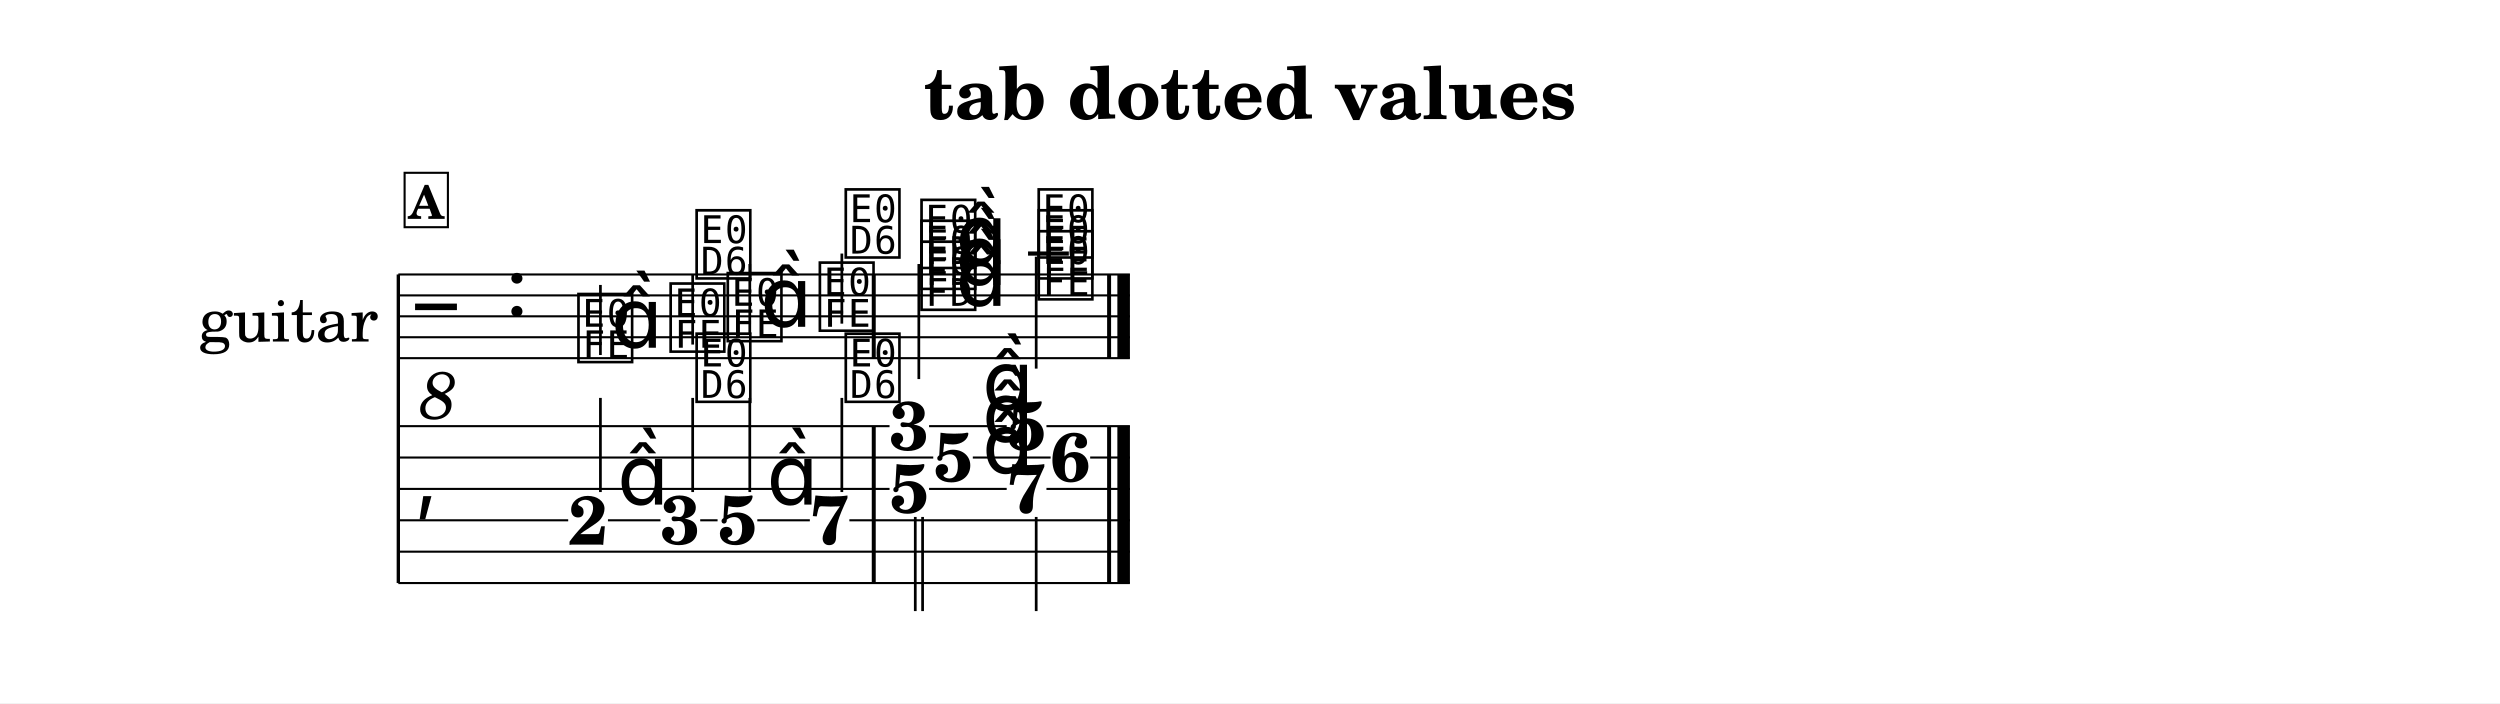
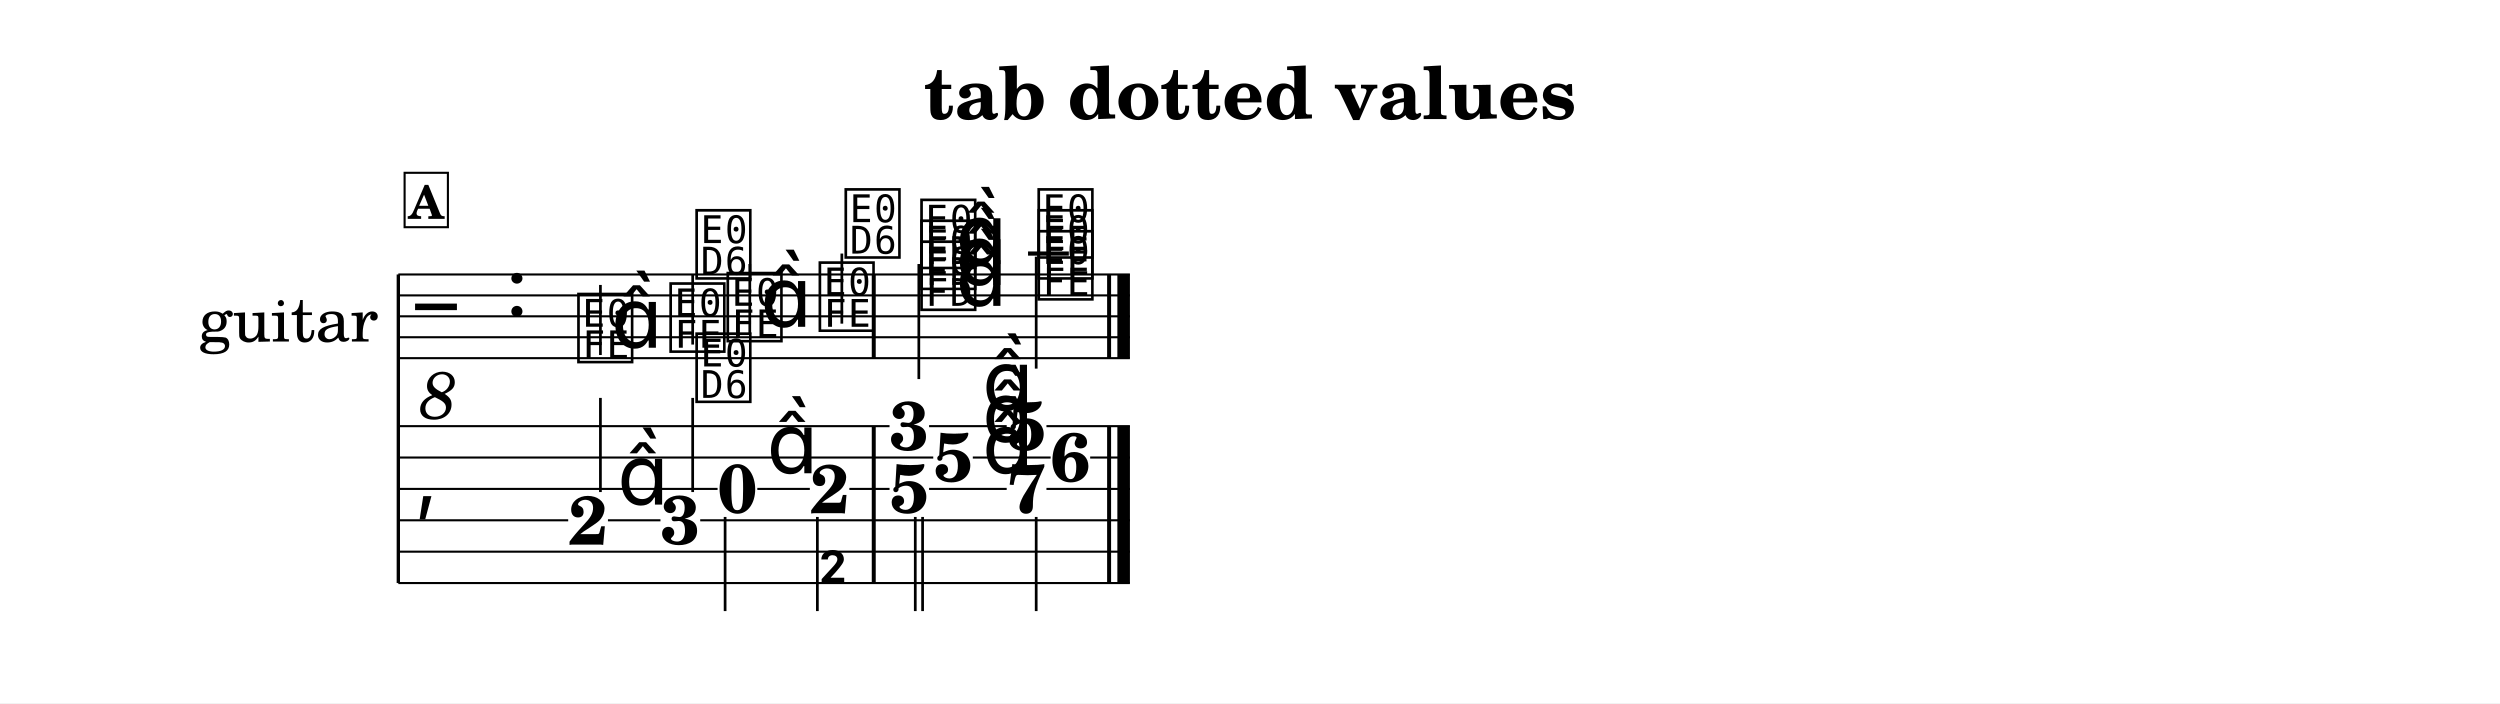
<svg xmlns="http://www.w3.org/2000/svg" width="1195.0" height="336.1" viewBox="0 0 119.50 33.61" font-family="TeX Gyre Schola, serif">
  <style>
  @font-face { font-family: 'Emmentaler'; src: local('Emmentaler'); }
  .music { font-family: 'Emmentaler', serif; }
</style>
  <rect x="0" y="0" width="119.50" height="33.61" fill="#FFFFFF" />
  <text x="59.75" y="5.69" font-size="3.49" font-weight="bold" text-anchor="middle" data-pos="6">tab dotted values</text>
  <g transform="translate(8.54,0.00) scale(1,1)">
    <text x="5.25" y="15.12" font-size="3.00" text-anchor="middle" dominant-baseline="central">guitar</text>
    <line x1="10.50" y1="13.12" x2="10.50" y2="27.87" stroke="#000000" stroke-width="0.160" />
    <line x1="10.50" y1="13.12" x2="45.47" y2="13.12" stroke="#000000" stroke-width="0.100" />
    <line x1="10.50" y1="14.12" x2="45.47" y2="14.12" stroke="#000000" stroke-width="0.100" />
    <line x1="10.50" y1="15.12" x2="45.47" y2="15.12" stroke="#000000" stroke-width="0.100" />
    <line x1="10.50" y1="16.12" x2="45.47" y2="16.12" stroke="#000000" stroke-width="0.100" />
    <line x1="10.50" y1="17.12" x2="45.47" y2="17.12" stroke="#000000" stroke-width="0.100" />
    <text class="music" x="11.30" y="16.12" font-size="4.00"></text>
    <text x="12.40" y="18.72" font-size="3.20" font-style="italic" text-anchor="middle" dominant-baseline="central">8</text>
    <text class="music" x="15.62" y="15.12" font-size="4.00" data-pos="26"></text>
    <line x1="40.60" y1="12.12" x2="42.55" y2="12.12" stroke="#000000" stroke-width="0.200" />
    <text class="music" x="18.92" y="17.12" font-size="4.00" data-pos="98"></text>
    <line x1="20.16" y1="16.97" x2="20.16" y2="13.62" stroke="#000000" stroke-width="0.130" />
    <text class="music" x="20.67" y="16.62" font-size="4.00"></text>
    <text class="music" x="23.33" y="16.62" font-size="4.00" data-pos="102"></text>
    <line x1="24.57" y1="16.47" x2="24.57" y2="13.12" stroke="#000000" stroke-width="0.130" />
    <text class="music" x="24.57" y="13.12" font-size="4.00"></text>
    <text class="music" x="26.06" y="16.12" font-size="4.00" data-pos="105"></text>
    <line x1="27.30" y1="15.97" x2="27.30" y2="12.62" stroke="#000000" stroke-width="0.130" />
    <text class="music" x="27.81" y="15.62" font-size="4.00"></text>
    <text class="music" x="30.46" y="15.62" font-size="4.00" data-pos="109"></text>
    <line x1="31.70" y1="15.47" x2="31.70" y2="12.12" stroke="#000000" stroke-width="0.130" />
    <text class="music" x="31.70" y="12.12" font-size="4.00"></text>
    <text class="music" x="35.32" y="14.62" font-size="4.00" data-pos="115"></text>
    <text class="music" x="35.32" y="13.62" font-size="4.00" data-pos="117"></text>
    <text class="music" x="35.32" y="12.62" font-size="4.00" data-pos="119"></text>
    <text class="music" x="37.14" y="14.62" font-size="4.00" data-pos="114"></text>
    <text class="music" x="37.14" y="13.62" font-size="4.00" data-pos="114"></text>
    <text class="music" x="37.14" y="12.62" font-size="4.00" data-pos="114"></text>
    <line x1="35.38" y1="12.62" x2="35.38" y2="18.12" stroke="#000000" stroke-width="0.130" />
    <text class="music" x="40.92" y="14.12" font-size="4.00" data-pos="125"></text>
    <text class="music" x="40.92" y="13.12" font-size="4.00" data-pos="127"></text>
    <text class="music" x="40.92" y="12.12" font-size="4.00" data-pos="129"></text>
    <line x1="40.99" y1="12.27" x2="40.99" y2="17.62" stroke="#000000" stroke-width="0.130" />
    <rect x="33.13" y="13.12" width="0.19" height="4.00" data-pos="112" />
    <rect x="44.38" y="13.12" width="0.19" height="4.00" data-pos="133" />
    <rect x="44.87" y="13.12" width="0.60" height="4.00" data-pos="133" />
    <text class="music" x="11.30" y="24.12" font-size="4.00"></text>
    <rect x="33.13" y="20.37" width="0.19" height="7.50" data-pos="112" />
    <rect x="44.38" y="20.37" width="0.19" height="7.50" data-pos="133" />
    <rect x="44.87" y="20.37" width="0.60" height="7.50" data-pos="133" />
    <text x="19.57" y="26.03" font-size="3.30" font-weight="bold" text-anchor="middle" data-pos="98">2</text>
    <text class="music" x="20.97" y="24.12" font-size="4.00" data-pos="98"></text>
    <line x1="20.16" y1="23.52" x2="20.16" y2="19.02" stroke="#000000" stroke-width="0.130" />
    <text x="23.98" y="26.01" font-size="3.30" font-weight="bold" text-anchor="middle" data-pos="102">3</text>
    <line x1="24.57" y1="23.52" x2="24.57" y2="19.02" stroke="#000000" stroke-width="0.130" />
    <text class="music" x="24.57" y="19.02" font-size="4.00"></text>
-     <text x="26.71" y="26.01" font-size="3.30" font-weight="bold" text-anchor="middle" data-pos="105">5</text>
-     <text class="music" x="28.11" y="24.12" font-size="4.00" data-pos="105"></text>
-     <line x1="27.30" y1="23.52" x2="27.30" y2="19.02" stroke="#000000" stroke-width="0.130" />
-     <text x="31.12" y="26.01" font-size="3.30" font-weight="bold" text-anchor="middle" data-pos="109">7</text>
-     <line x1="31.70" y1="23.52" x2="31.70" y2="19.02" stroke="#000000" stroke-width="0.130" />
-     <text class="music" x="31.70" y="19.02" font-size="4.00"></text>
+     <text x="26.71" y="24.51" font-size="3.30" font-weight="bold" text-anchor="middle" data-pos="105">0</text>
+     <text class="music" x="28.11" y="22.62" font-size="4.00" data-pos="105"></text>
+     <line x1="26.12" y1="24.71" x2="26.12" y2="29.21" stroke="#000000" stroke-width="0.130" />
+     <text x="31.12" y="24.53" font-size="3.30" font-weight="bold" text-anchor="middle" data-pos="109">2</text>
+     <line x1="30.53" y1="24.71" x2="30.53" y2="29.21" stroke="#000000" stroke-width="0.130" />
+     <text class="music" x="30.53" y="29.21" font-size="4.00"></text>
    <text x="34.92" y="21.51" font-size="3.30" font-weight="bold" text-anchor="middle" data-pos="114">3</text>
    <text x="37.02" y="23.01" font-size="3.30" font-weight="bold" text-anchor="middle" data-pos="114">5</text>
    <text x="34.92" y="24.51" font-size="3.30" font-weight="bold" text-anchor="middle" data-pos="114">5</text>
    <text class="music" x="38.41" y="19.62" font-size="4.00" data-pos="114"></text>
    <text class="music" x="38.41" y="21.12" font-size="4.00" data-pos="114"></text>
    <text class="music" x="38.41" y="22.62" font-size="4.00" data-pos="114"></text>
    <line x1="35.21" y1="24.71" x2="35.21" y2="29.21" stroke="#000000" stroke-width="0.130" />
    <line x1="35.56" y1="24.71" x2="35.56" y2="29.21" stroke="#000000" stroke-width="0.130" />
    <text x="40.53" y="21.51" font-size="3.30" font-weight="bold" text-anchor="middle" data-pos="124">5</text>
    <text x="42.62" y="23.01" font-size="3.30" font-weight="bold" text-anchor="middle" data-pos="124">6</text>
    <text x="40.53" y="24.51" font-size="3.30" font-weight="bold" text-anchor="middle" data-pos="124">7</text>
    <line x1="40.99" y1="24.71" x2="40.99" y2="29.21" stroke="#000000" stroke-width="0.130" />
    <line x1="10.50" y1="20.37" x2="33.98" y2="20.37" stroke="#000000" stroke-width="0.100" />
    <line x1="35.87" y1="20.37" x2="39.58" y2="20.37" stroke="#000000" stroke-width="0.100" />
    <line x1="41.48" y1="20.37" x2="45.47" y2="20.37" stroke="#000000" stroke-width="0.100" />
    <line x1="10.50" y1="21.87" x2="36.07" y2="21.87" stroke="#000000" stroke-width="0.100" />
    <line x1="37.96" y1="21.87" x2="41.68" y2="21.87" stroke="#000000" stroke-width="0.100" />
    <line x1="43.57" y1="21.87" x2="45.47" y2="21.87" stroke="#000000" stroke-width="0.100" />
-     <line x1="10.50" y1="23.37" x2="33.98" y2="23.37" stroke="#000000" stroke-width="0.100" />
+     <line x1="10.50" y1="23.37" x2="25.76" y2="23.37" stroke="#000000" stroke-width="0.100" />
+     <line x1="27.66" y1="23.37" x2="30.17" y2="23.37" stroke="#000000" stroke-width="0.100" />
+     <line x1="32.06" y1="23.37" x2="33.98" y2="23.37" stroke="#000000" stroke-width="0.100" />
    <line x1="35.87" y1="23.37" x2="39.58" y2="23.37" stroke="#000000" stroke-width="0.100" />
    <line x1="41.48" y1="23.37" x2="45.47" y2="23.37" stroke="#000000" stroke-width="0.100" />
    <line x1="10.50" y1="24.87" x2="18.62" y2="24.87" stroke="#000000" stroke-width="0.100" />
    <line x1="20.52" y1="24.87" x2="23.03" y2="24.87" stroke="#000000" stroke-width="0.100" />
-     <line x1="24.93" y1="24.87" x2="25.76" y2="24.87" stroke="#000000" stroke-width="0.100" />
-     <line x1="27.66" y1="24.87" x2="30.17" y2="24.87" stroke="#000000" stroke-width="0.100" />
-     <line x1="32.06" y1="24.87" x2="45.47" y2="24.87" stroke="#000000" stroke-width="0.100" />
+     <line x1="24.93" y1="24.87" x2="45.47" y2="24.87" stroke="#000000" stroke-width="0.100" />
    <line x1="10.50" y1="26.37" x2="45.47" y2="26.37" stroke="#000000" stroke-width="0.100" />
    <line x1="10.50" y1="27.87" x2="45.47" y2="27.87" stroke="#000000" stroke-width="0.100" />
    <rect x="10.80" y="8.26" width="2.07" height="2.60" fill="#FFFFFF" stroke="#000000" stroke-width="0.100" data-pos="78" />
    <text x="11.83" y="10.46" font-size="2.20" font-weight="bold" text-anchor="middle" data-pos="78">A</text>
  </g>
</svg>
